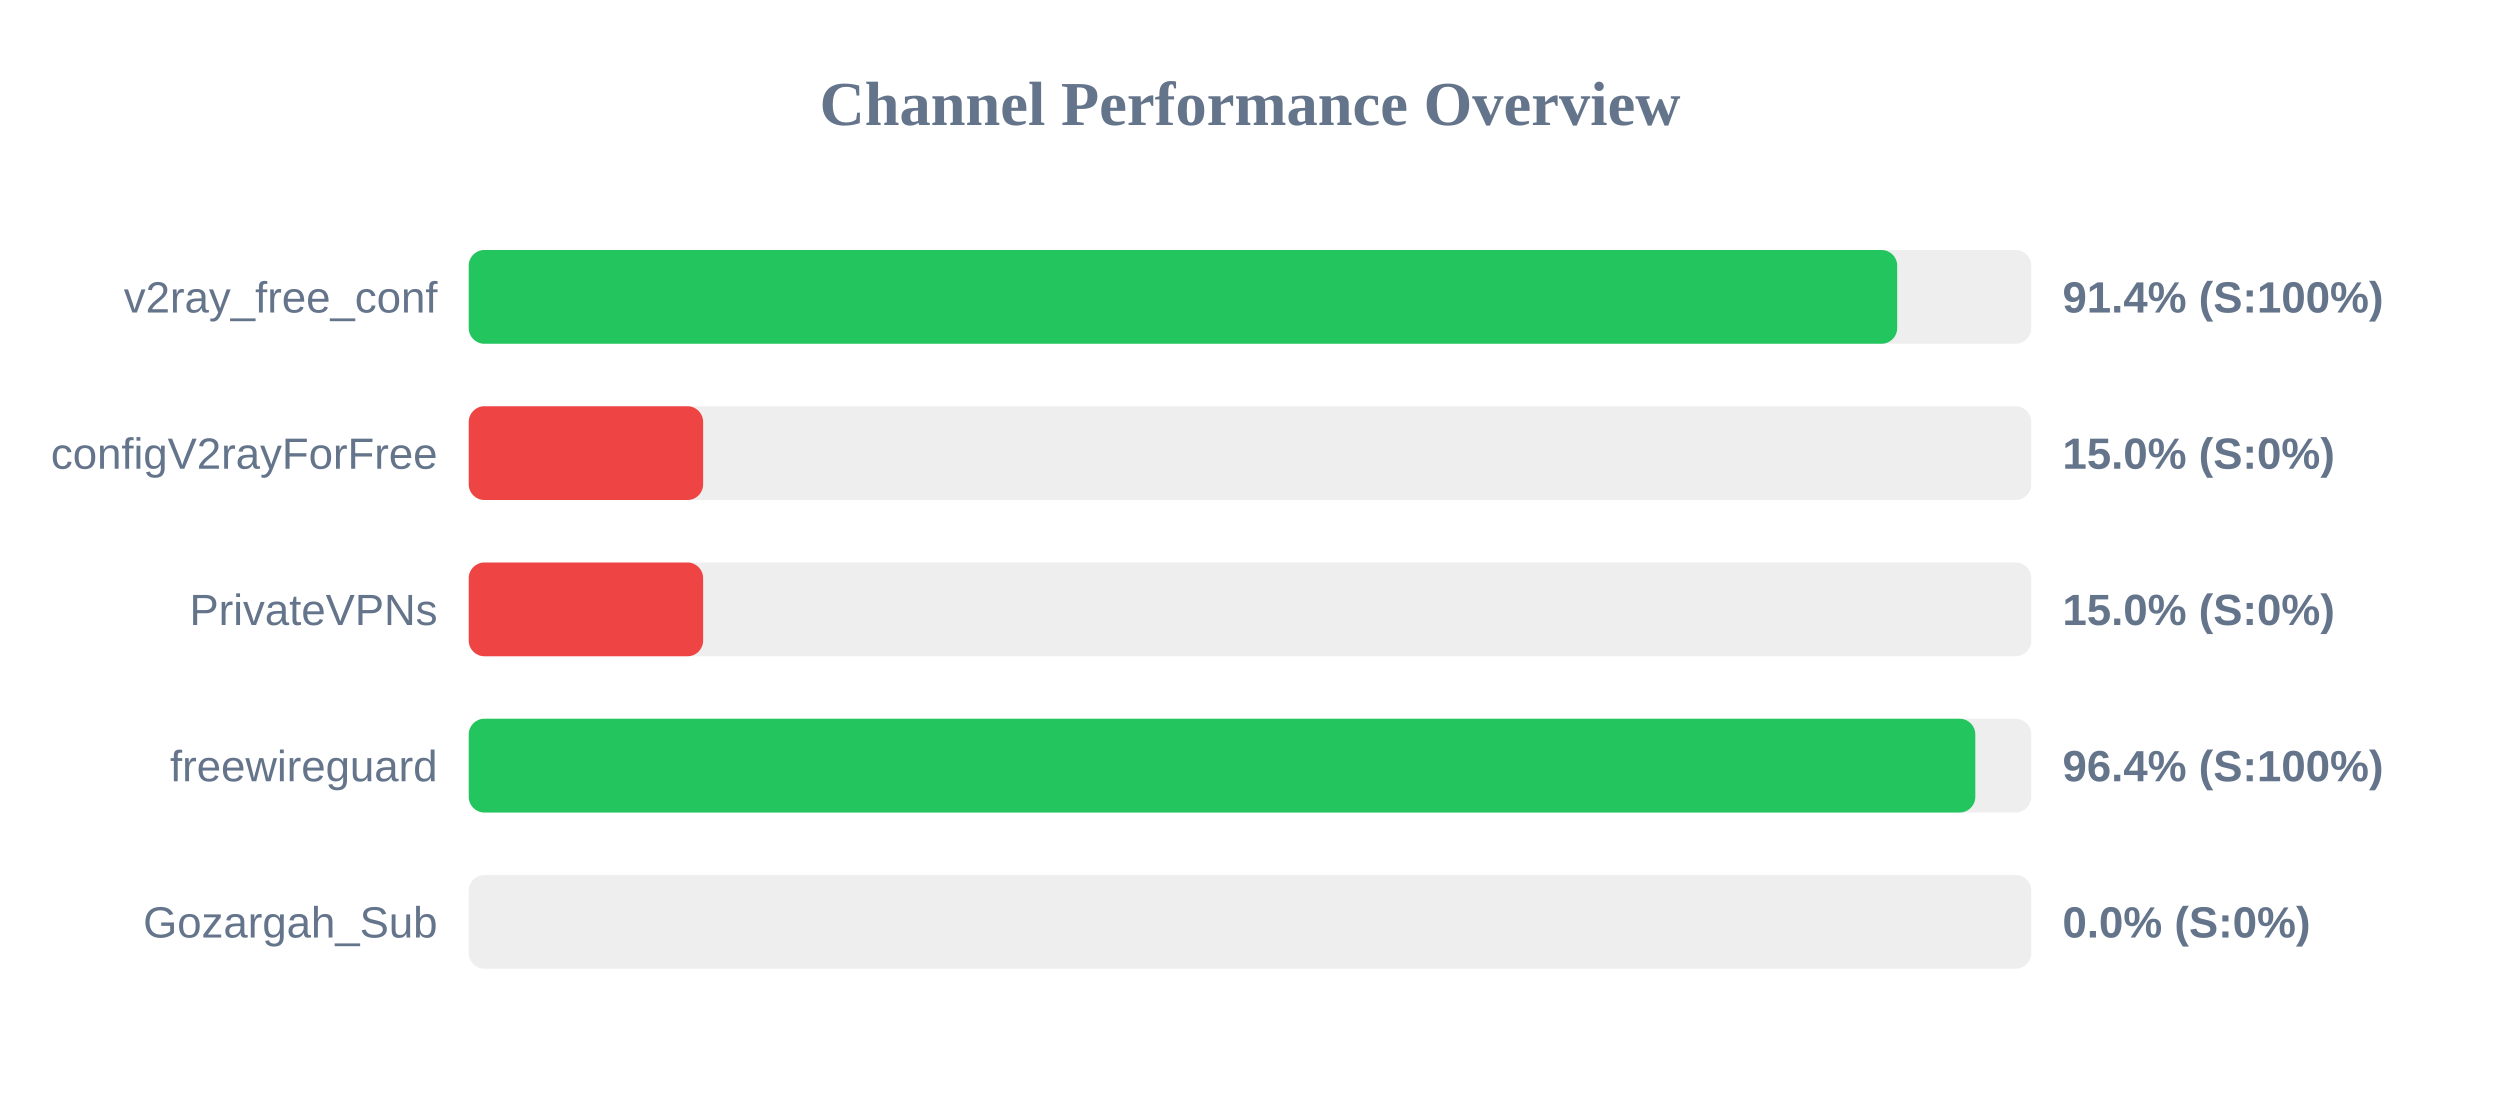
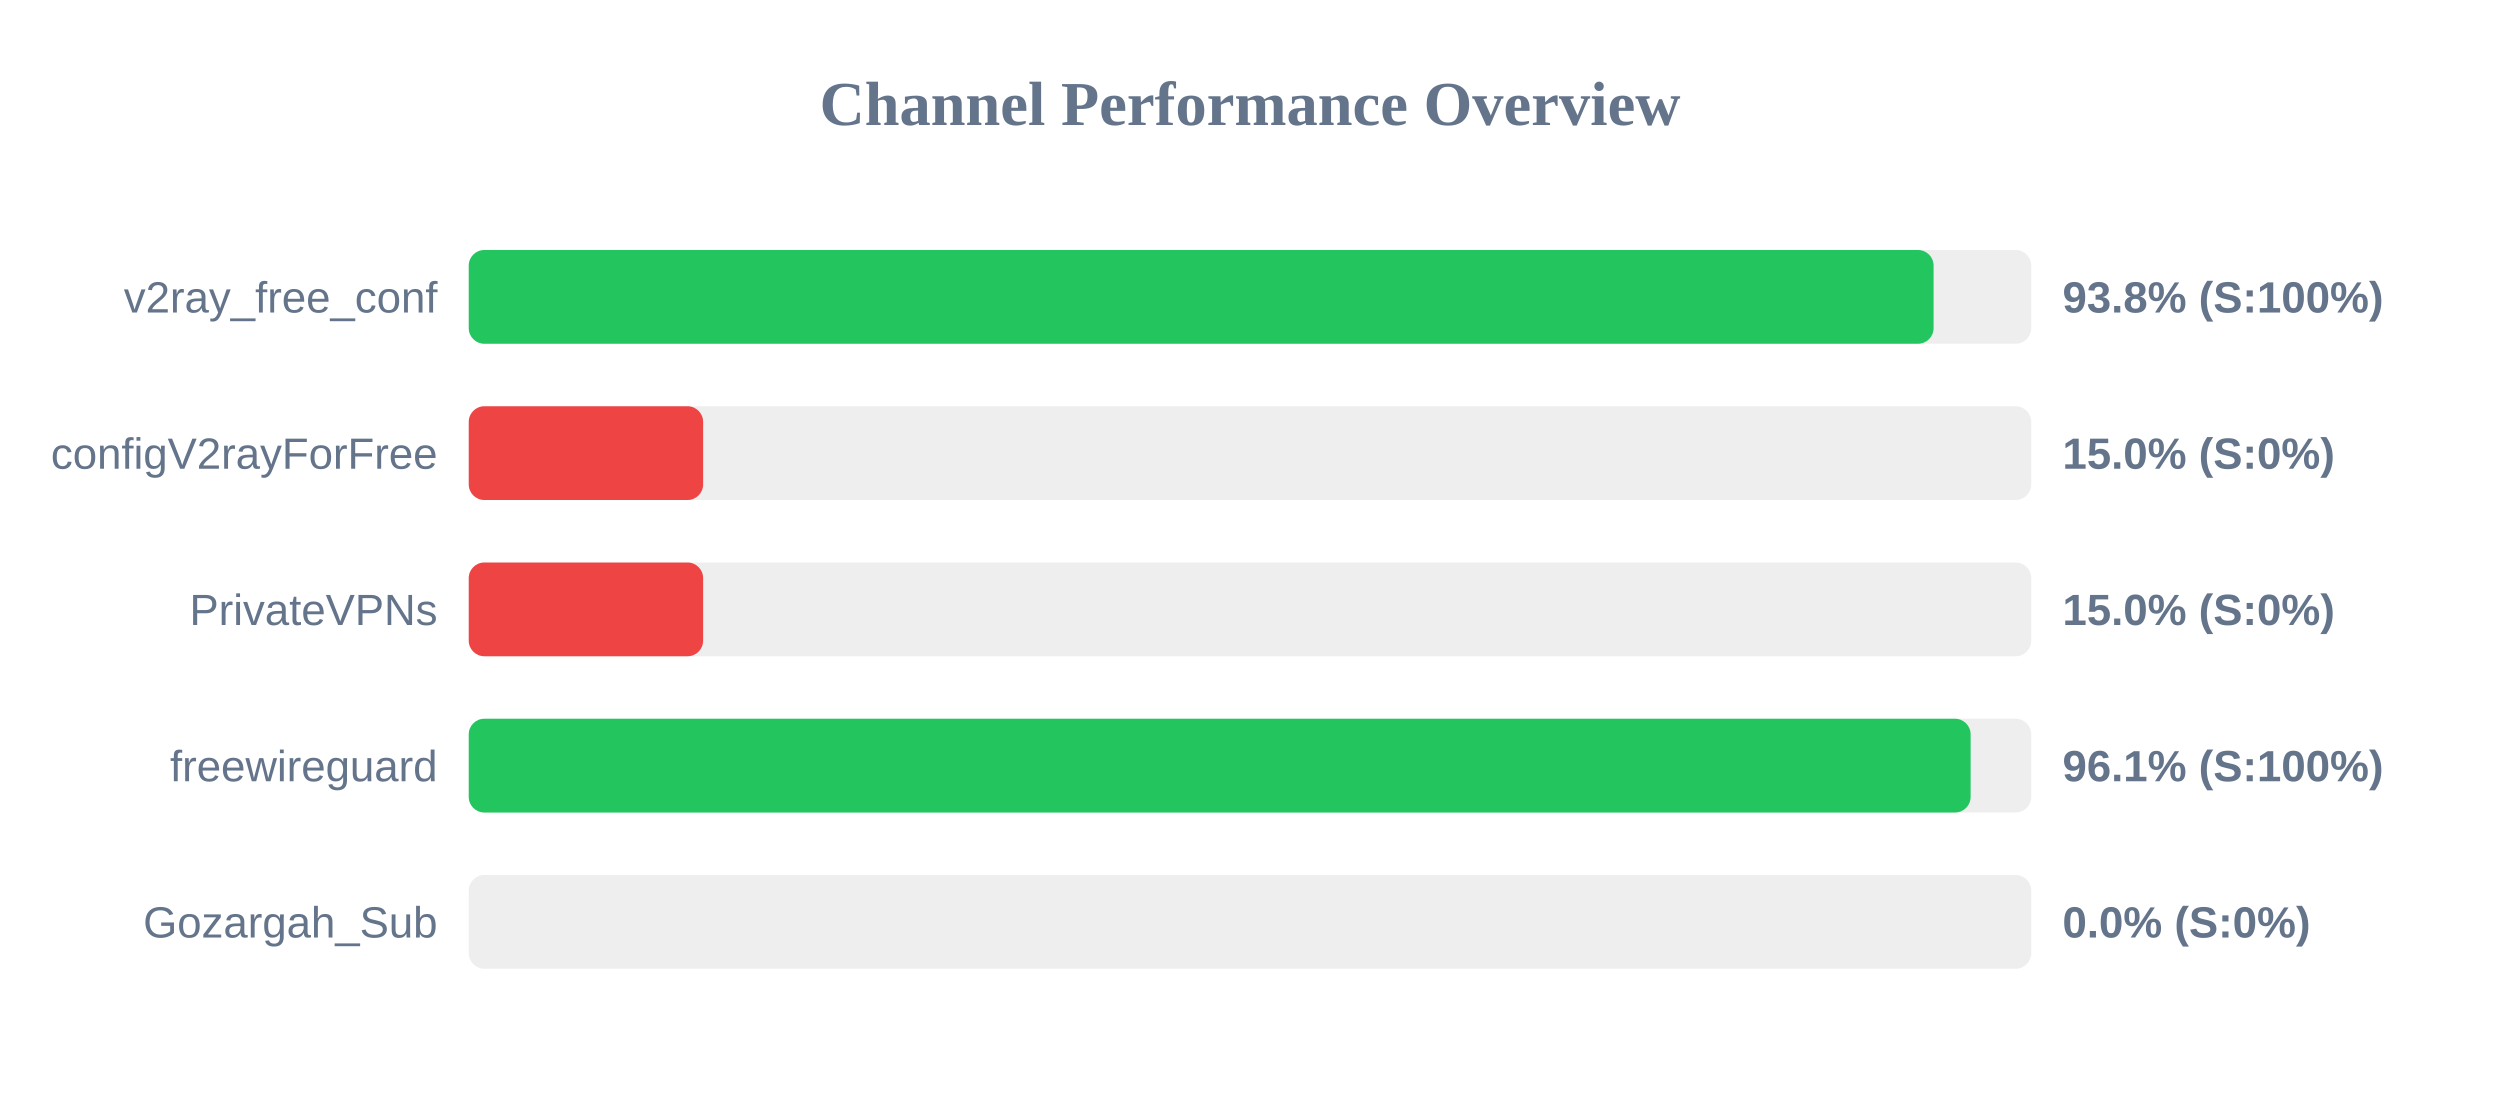
<svg xmlns="http://www.w3.org/2000/svg" width="800" height="350" version="1.1">
  <style>
        .row { font: 14px Arial; fill: #64748b; }
        .score { font: bold 14px Arial; fill: #64748b; }
    </style>
  <text x="400" y="40" text-anchor="middle" font-size="20px" font-weight="bold" fill="#64748b">Channel Performance Overview</text>
  <rect x="150" y="80" width="500" height="30" fill="#eee" rx="5" />
-   <rect x="150" y="80" width="457.1" height="30" fill="#22c55e" rx="5" />
+   <rect x="150" y="80" width="468.75" height="30" fill="#22c55e" rx="5" />
  <text x="140" y="100" text-anchor="end" class="row">v2ray_free_conf</text>
-   <text x="660" y="100" text-anchor="start" class="score">91.4% (S:100%)</text>
+   <text x="660" y="100" text-anchor="start" class="score">93.8% (S:100%)</text>
  <rect x="150" y="130" width="500" height="30" fill="#eee" rx="5" />
  <rect x="150" y="130" width="75.0" height="30" fill="#ef4444" rx="5" />
  <text x="140" y="150" text-anchor="end" class="row">configV2rayForFree</text>
  <text x="660" y="150" text-anchor="start" class="score">15.0% (S:0%)</text>
  <rect x="150" y="180" width="500" height="30" fill="#eee" rx="5" />
  <rect x="150" y="180" width="75.0" height="30" fill="#ef4444" rx="5" />
  <text x="140" y="200" text-anchor="end" class="row">PrivateVPNs</text>
  <text x="660" y="200" text-anchor="start" class="score">15.0% (S:0%)</text>
  <rect x="150" y="230" width="500" height="30" fill="#eee" rx="5" />
-   <rect x="150" y="230" width="482.1" height="30" fill="#22c55e" rx="5" />
+   <rect x="150" y="230" width="480.6" height="30" fill="#22c55e" rx="5" />
  <text x="140" y="250" text-anchor="end" class="row">freewireguard</text>
-   <text x="660" y="250" text-anchor="start" class="score">96.4% (S:100%)</text>
+   <text x="660" y="250" text-anchor="start" class="score">96.1% (S:100%)</text>
  <rect x="150" y="280" width="500" height="30" fill="#eee" rx="5" />
  <rect x="150" y="280" width="0.0" height="30" fill="#ef4444" rx="5" />
  <text x="140" y="300" text-anchor="end" class="row">Gozargah_Sub</text>
  <text x="660" y="300" text-anchor="start" class="score">0.0% (S:0%)</text>
</svg>
